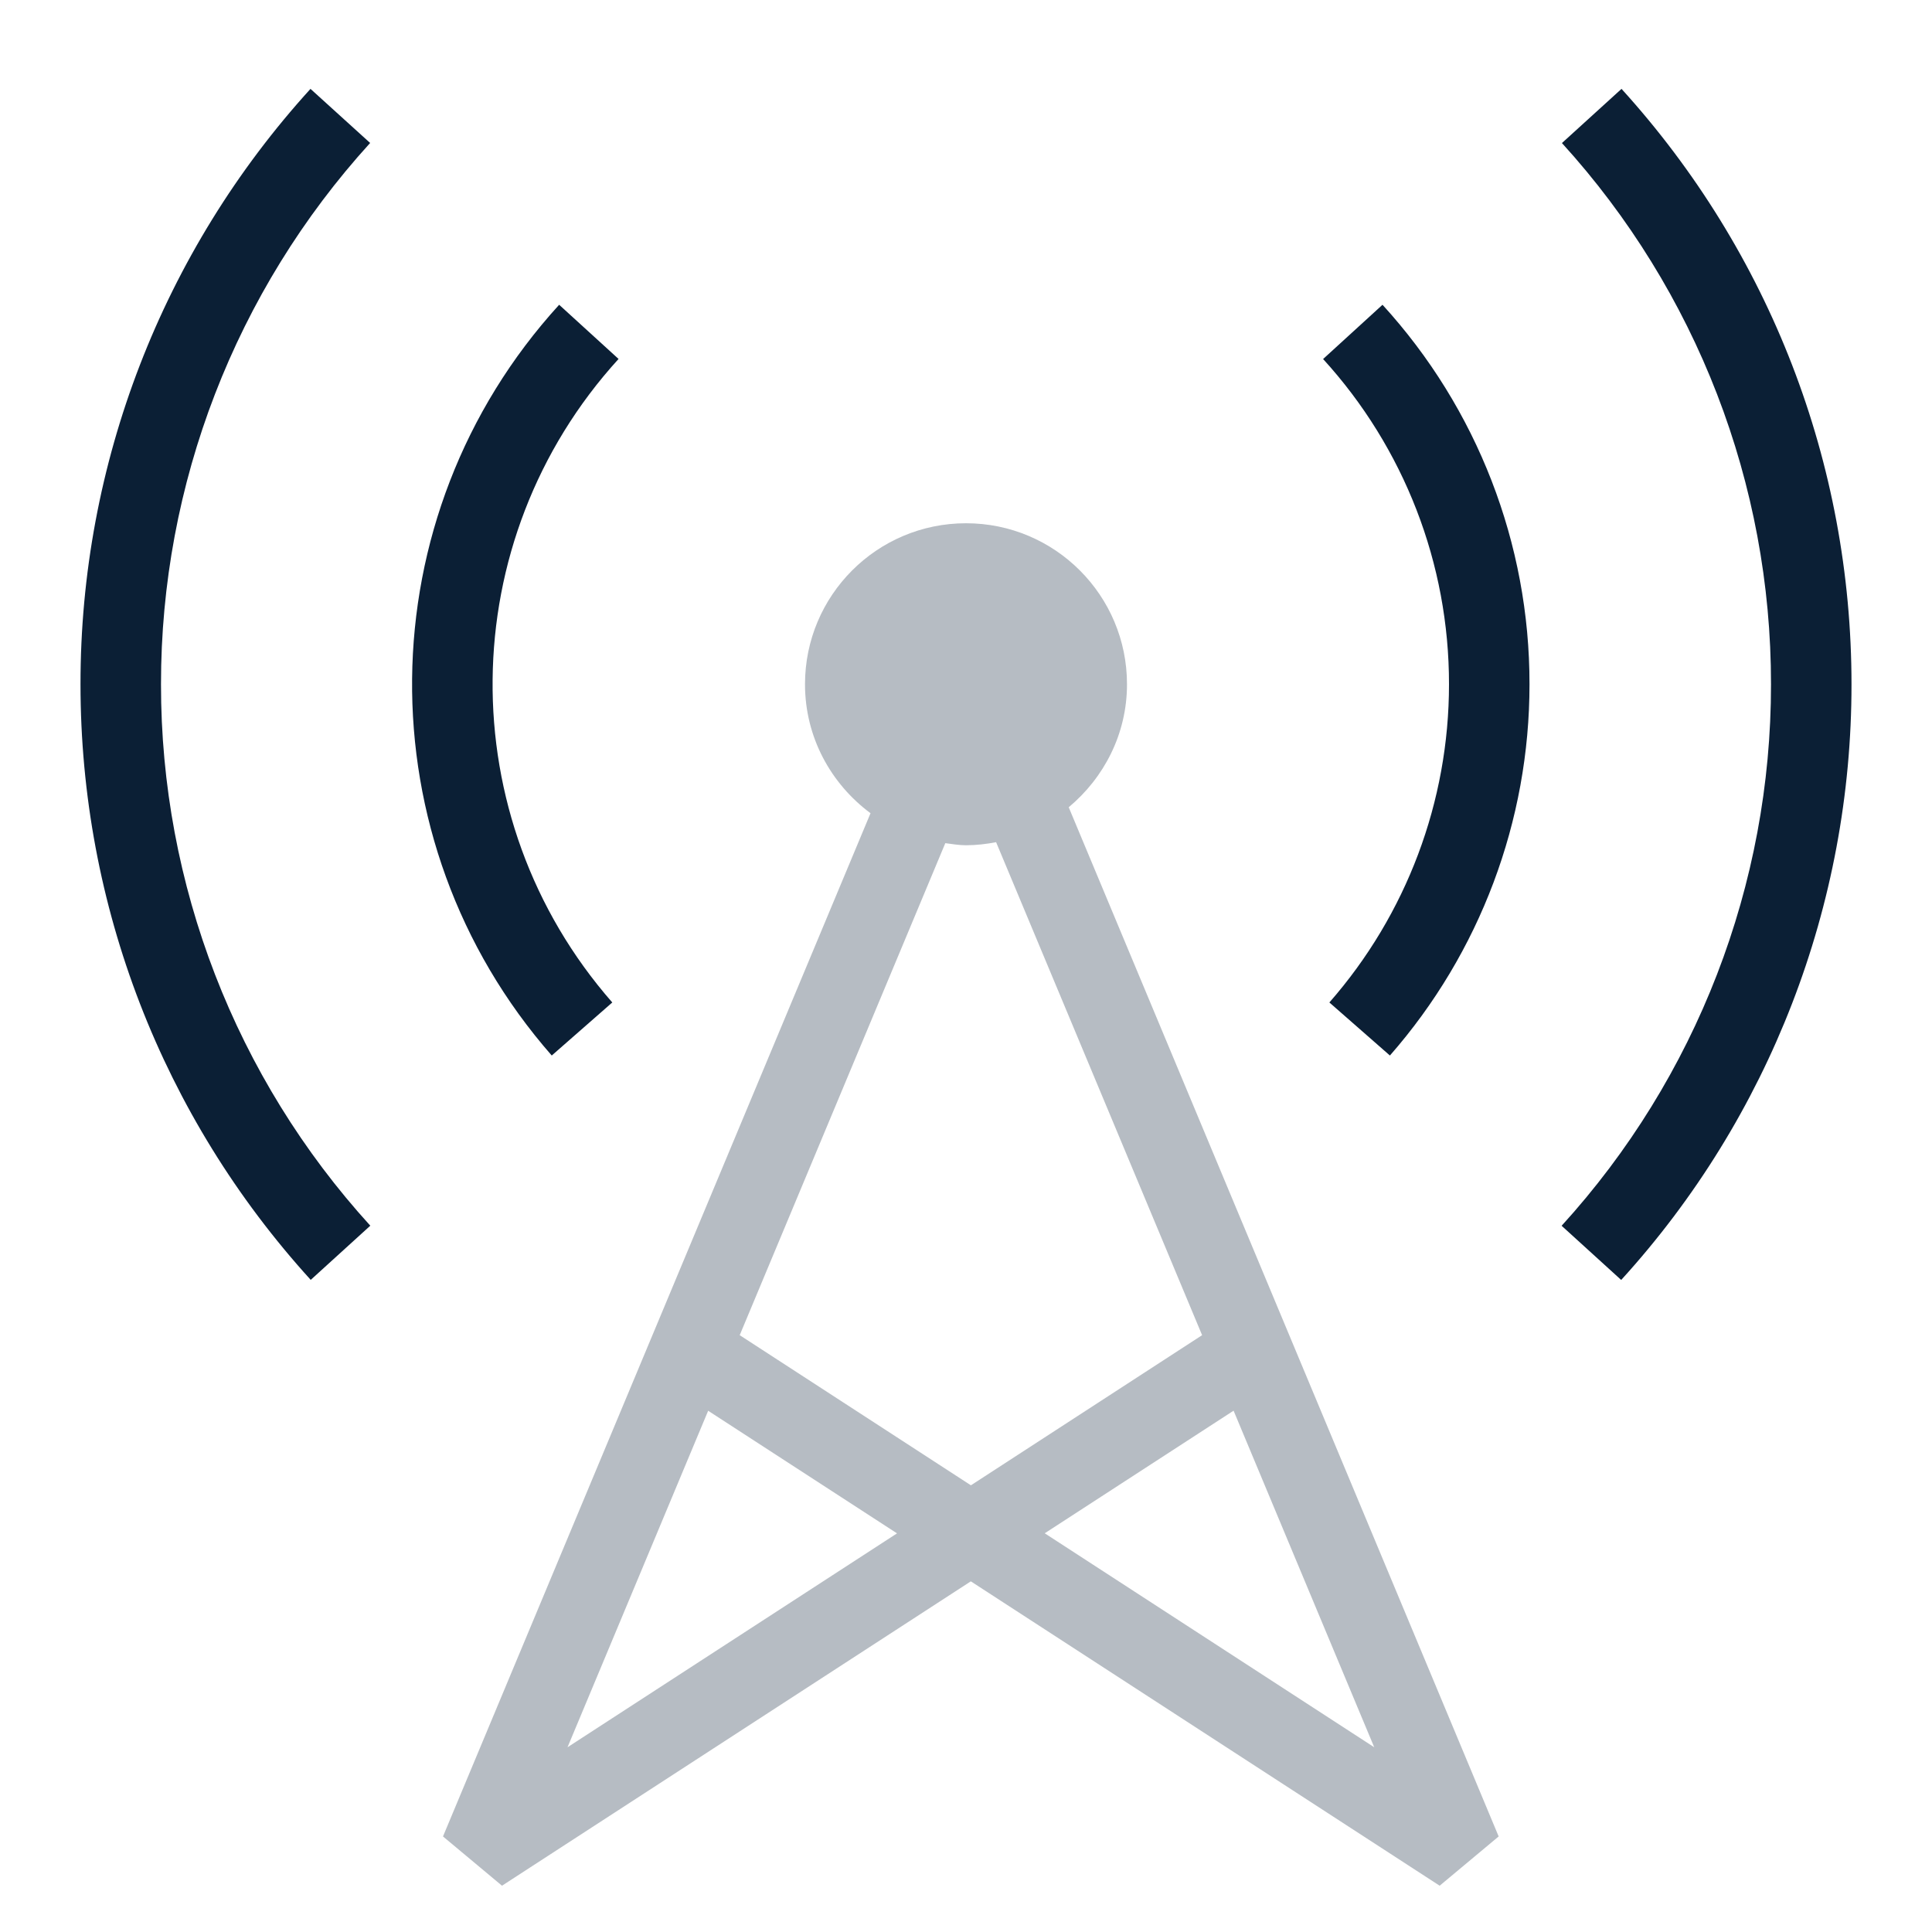
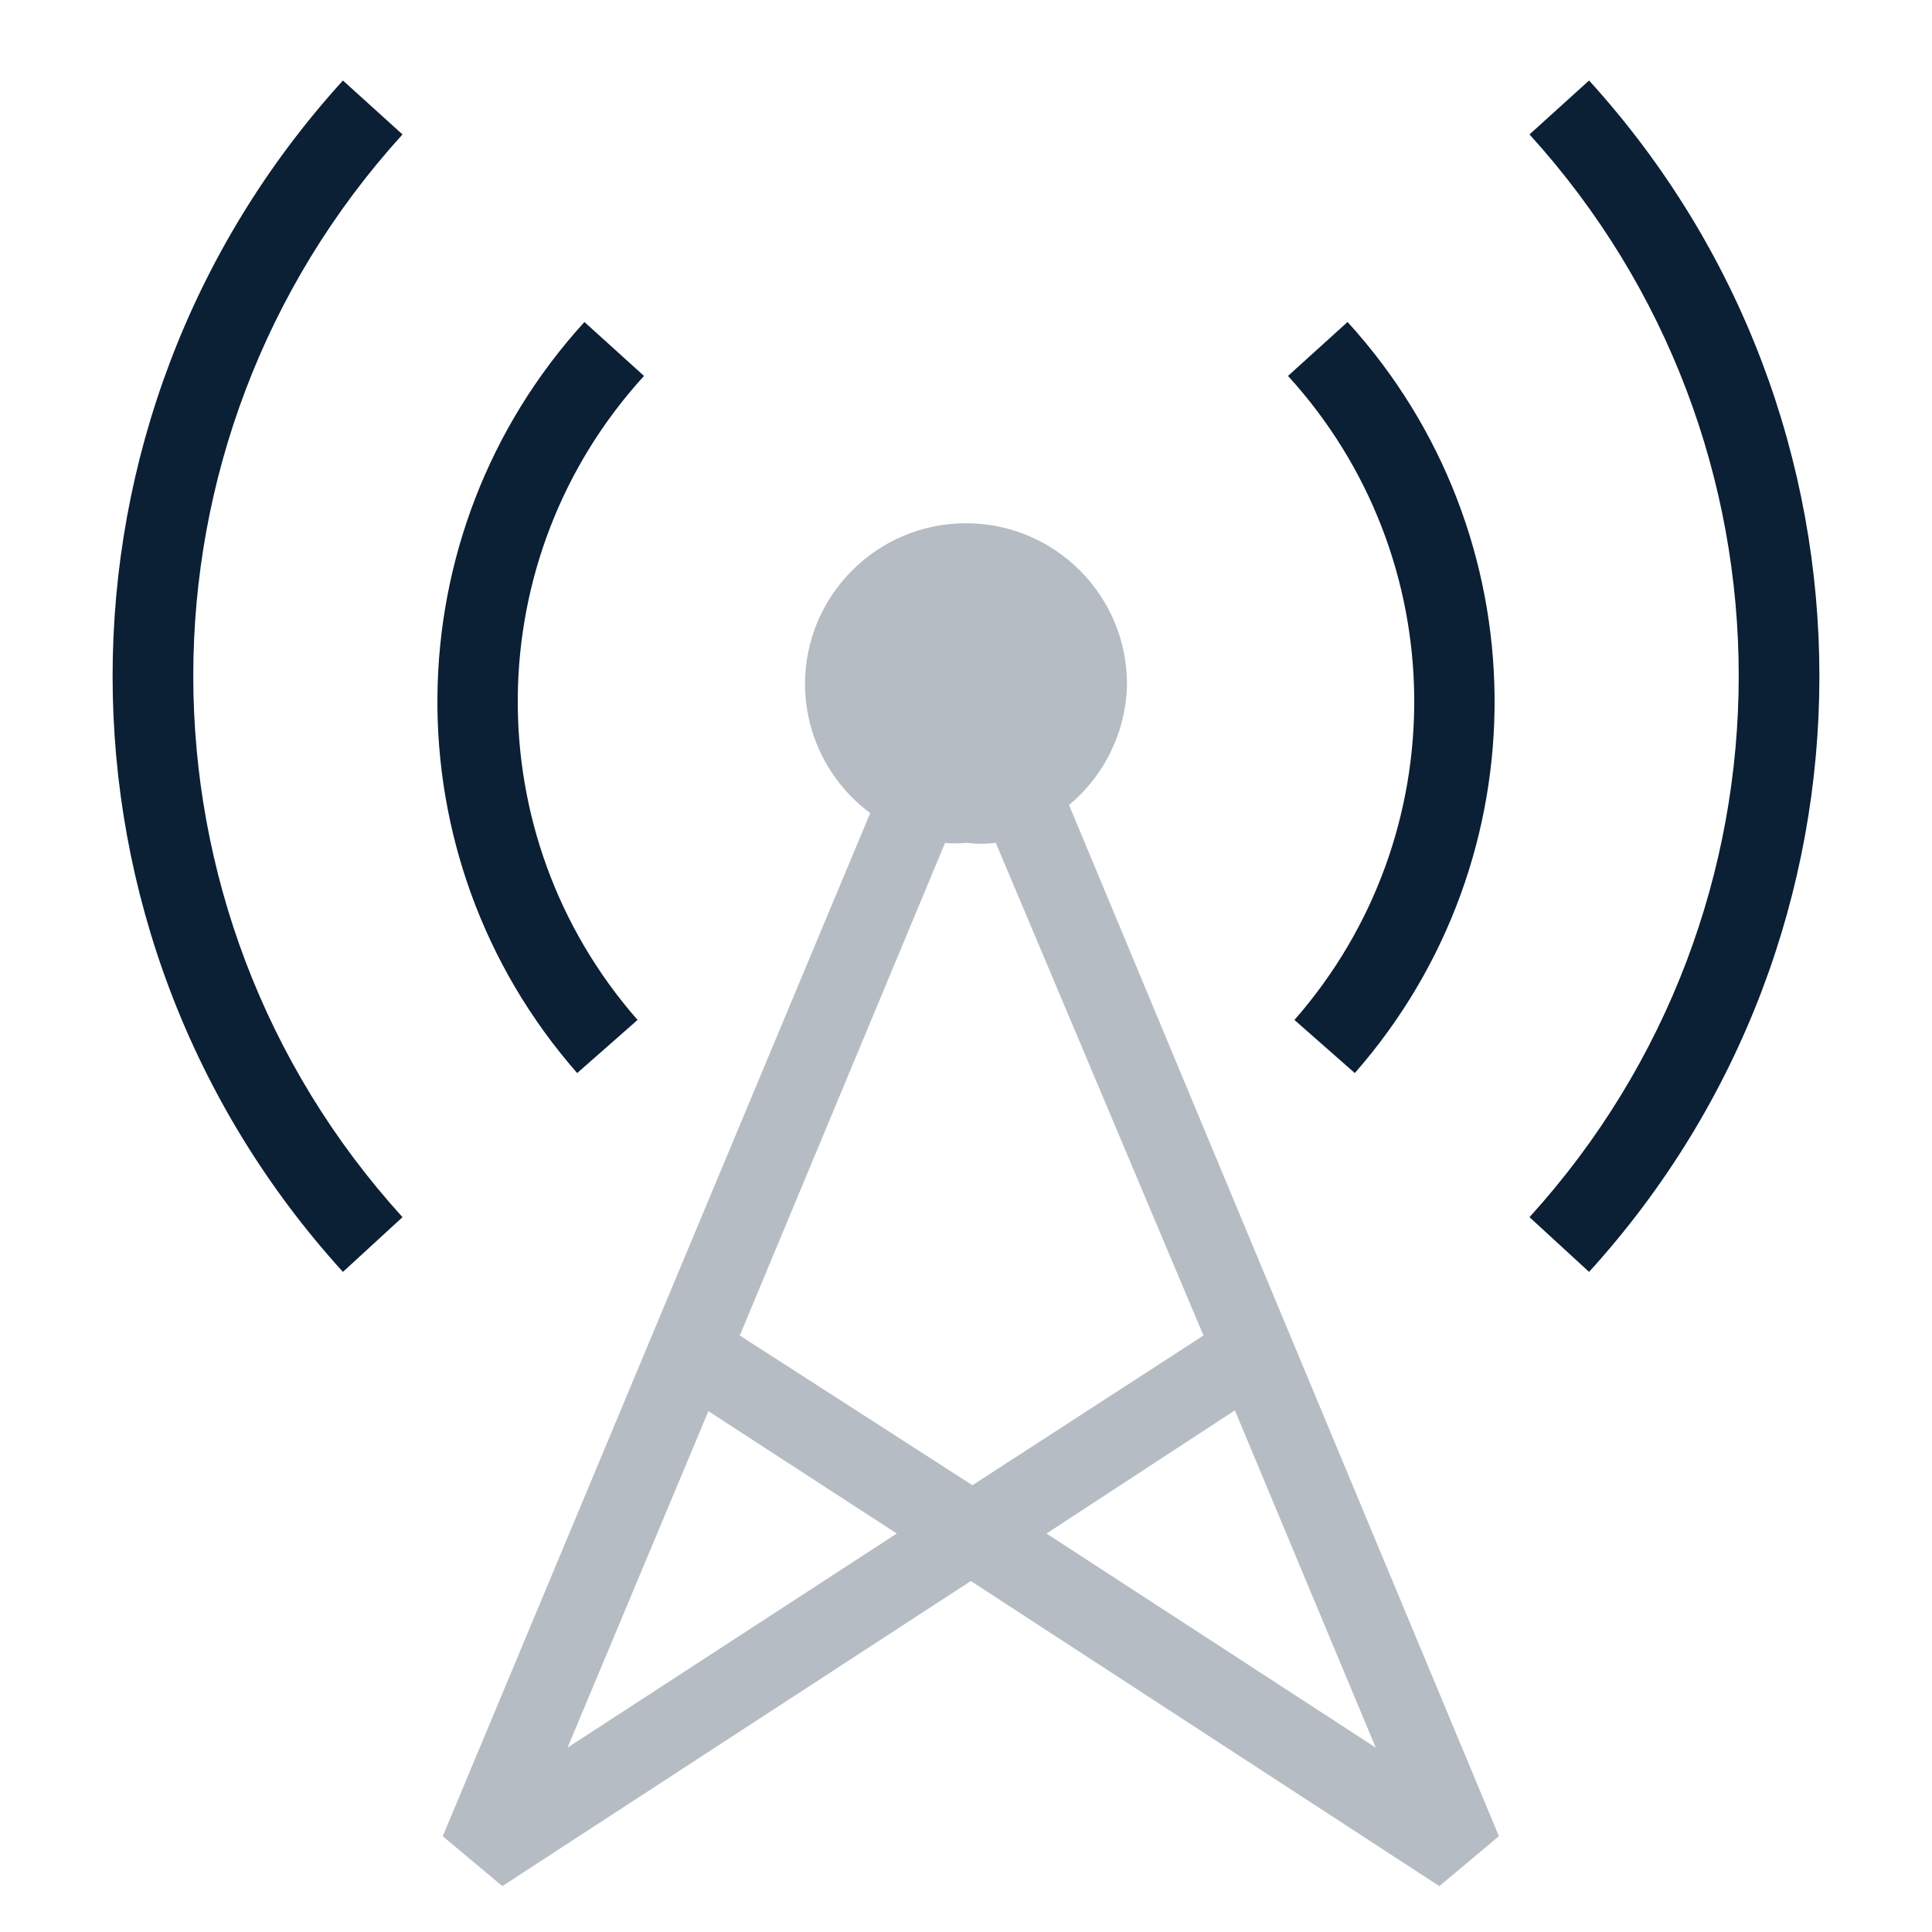
<svg xmlns="http://www.w3.org/2000/svg" width="24" height="24" viewBox="0 0 24 24">
-   <g fill="none" fill-rule="evenodd">
-     <path d="M0 0h24v24H0z" />
-     <path fill="#0B1F35" d="M14 8.5a2 2 0 1 0-4 0c0 .659.323 1.238.814 1.602L5.503 22.813l.733.612 5.824-3.781 5.824 3.781.733-.612-5.341-12.785c.439-.367.724-.911.724-1.528zM7.05 21.705l1.747-4.18 2.346 1.523-4.093 2.657zm5.928-2.658l2.346-1.523 1.747 4.181-4.093-2.658zm1.955-2.461l-2.872 1.865-2.872-1.865 2.554-6.112c.084.011.169.026.257.026.128 0 .253-.015.374-.038l2.559 6.124z" opacity=".3" />
-     <path fill="#0B1F35" d="M20.143 1.104l-.74.673A9.98 9.98 0 0 1 22 8.5a9.978 9.978 0 0 1-2.601 6.727l.74.673A10.977 10.977 0 0 0 23 8.5c0-2.742-1.015-5.368-2.857-7.396zm-2.877 12.008A6.992 6.992 0 0 0 19 8.5a6.977 6.977 0 0 0-1.826-4.714l-.738.674A5.985 5.985 0 0 1 18 8.5c0 1.457-.528 2.86-1.486 3.953l.752.659zM6.946 3.786a6.996 6.996 0 0 0-.092 9.326l.752-.659a5.999 5.999 0 0 1 .078-7.994l-.738-.673z" />
-     <path fill="#0B1F35" d="M3.857 1.104A10.977 10.977 0 0 0 1 8.5c0 2.743 1.016 5.371 2.86 7.399l.74-.673A9.977 9.977 0 0 1 2 8.5a9.98 9.98 0 0 1 2.598-6.724l-.741-.672z" />
+   <g>
+     <rect width="24" height="24" fill="none" />
+     <g fill="#0b1f35">
+       <path d="M14,8.5a2,2,0,0,0-4,0,2,2,0,0,0,.81,1.6L5.5,22.81l.74.62,5.82-3.79,5.82,3.79.74-.62L13.28,10A2,2,0,0,0,14,8.5ZM7.05,21.71,8.8,17.53l2.34,1.52ZM13,19.05l2.34-1.53,1.75,4.19Zm1.95-2.46-2.87,1.86L9.19,16.59l2.55-6.12a1.15,1.15,0,0,0,.26,0,1.5,1.5,0,0,0,.37,0Z" opacity="0.3" />
+       <path d="M19.74,1,19,1.67a10,10,0,0,1,0,13.45l.74.68a11,11,0,0,0,0-14.8ZM16.83,13.33A7,7,0,0,0,16.74,4L16,4.67a6,6,0,0,1,.08,8ZM4.26,1,5,1.67A10,10,0,0,0,5,15.12l-.74.68A11,11,0,0,1,4.26,1ZM7.17,13.33A7,7,0,0,1,7.26,4L8,4.67a6,6,0,0,0-.08,8Z" />
+     </g>
  </g>
</svg>
